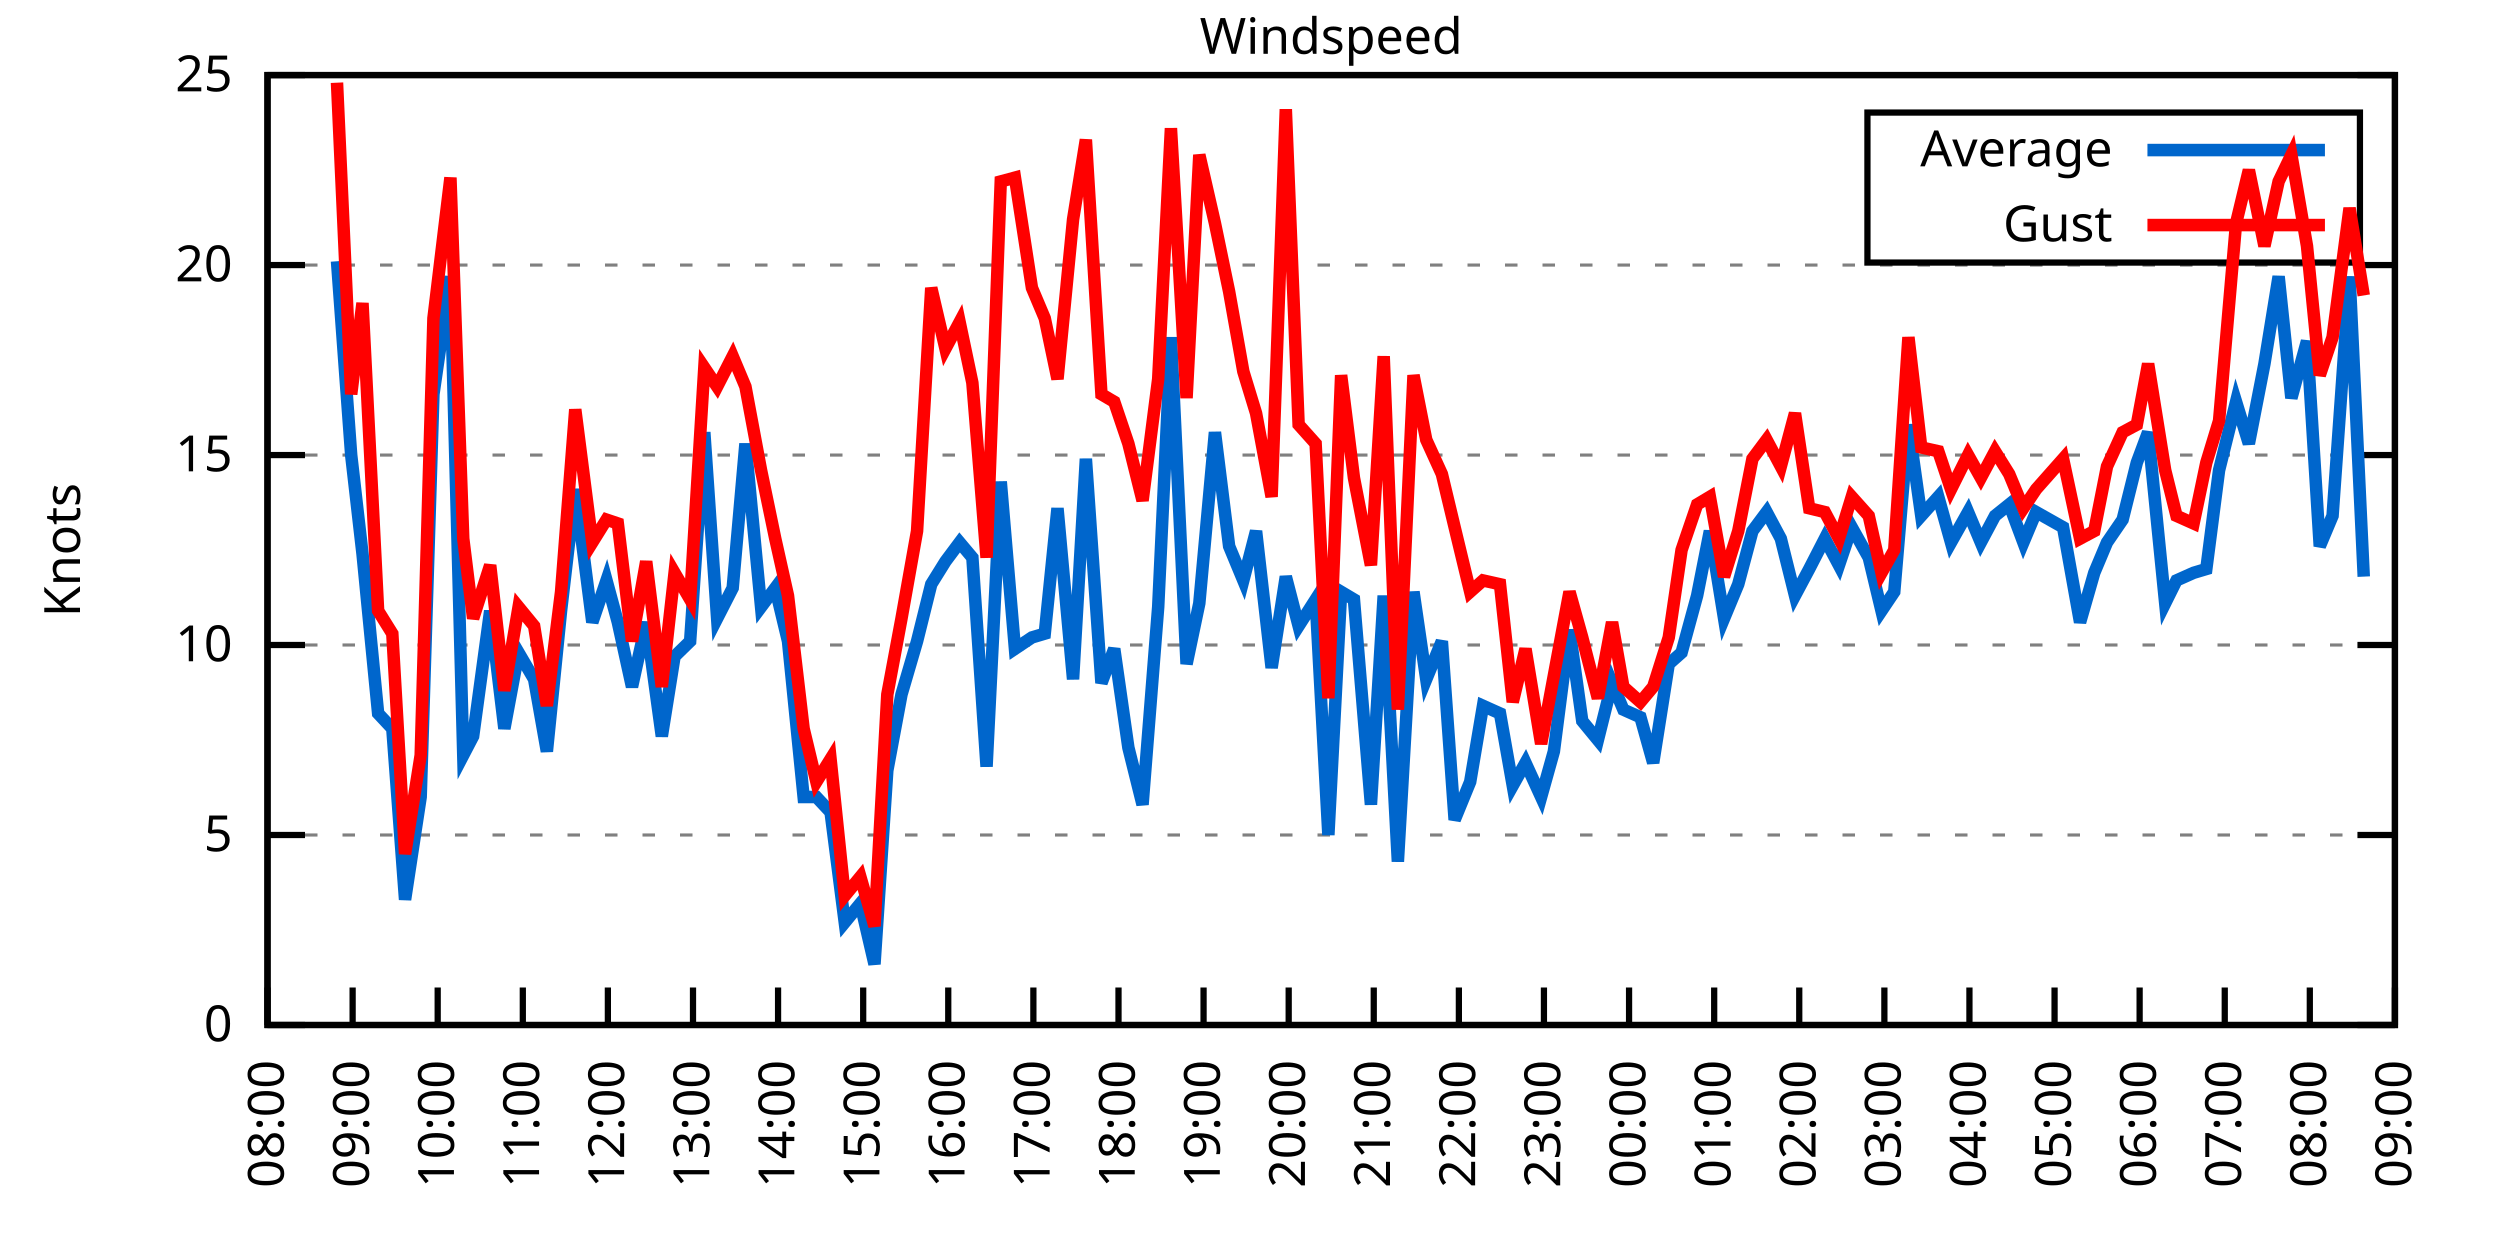
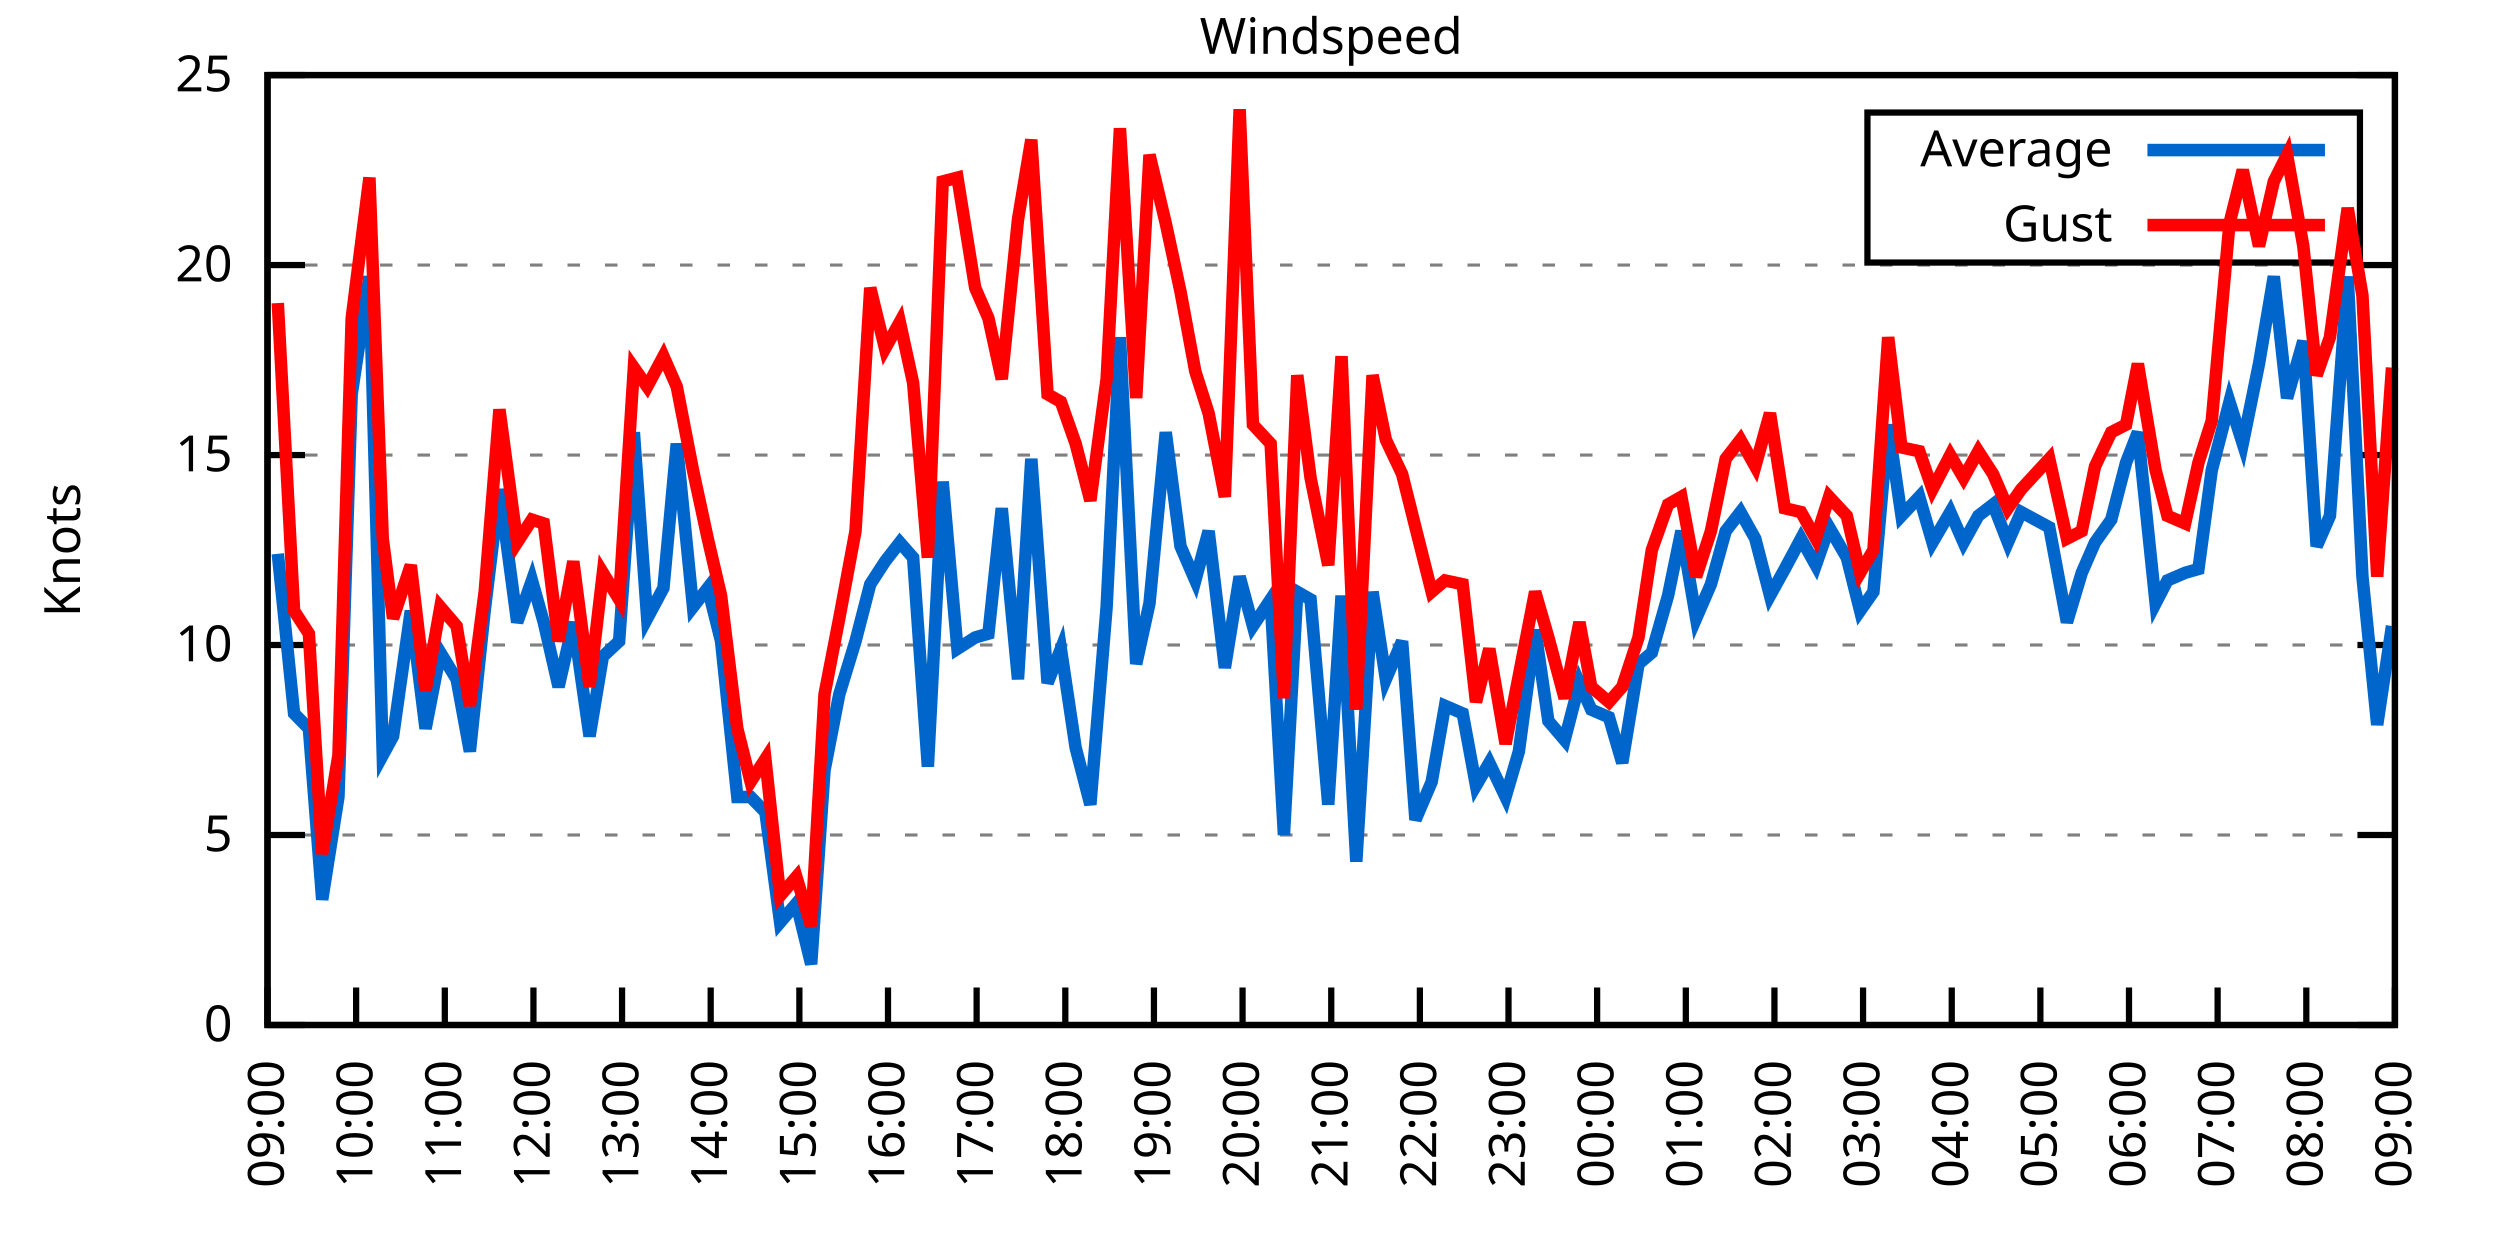
<svg xmlns="http://www.w3.org/2000/svg" xmlns:xlink="http://www.w3.org/1999/xlink" width="400" height="200" viewBox="0 0 400 200">
  <g id="gnuplot_canvas">
    <rect x="0" y="0" width="400" height="200" fill="none" />
    <defs>
      <circle id="gpDot" r="0.5" stroke-width="0.5" stroke="currentColor" />
      <path id="gpPt0" stroke-width="0.333" stroke="currentColor" d="M-1,0 h2 M0,-1 v2" />
      <path id="gpPt1" stroke-width="0.333" stroke="currentColor" d="M-1,-1 L1,1 M1,-1 L-1,1" />
      <path id="gpPt2" stroke-width="0.333" stroke="currentColor" d="M-1,0 L1,0 M0,-1 L0,1 M-1,-1 L1,1 M-1,1 L1,-1" />
      <rect id="gpPt3" stroke-width="0.333" stroke="currentColor" x="-1" y="-1" width="2" height="2" />
      <rect id="gpPt4" stroke-width="0.333" stroke="currentColor" fill="currentColor" x="-1" y="-1" width="2" height="2" />
      <circle id="gpPt5" stroke-width="0.333" stroke="currentColor" cx="0" cy="0" r="1" />
      <use xlink:href="#gpPt5" id="gpPt6" fill="currentColor" stroke="none" />
      <path id="gpPt7" stroke-width="0.333" stroke="currentColor" d="M0,-1.33 L-1.33,0.67 L1.33,0.67 z" />
      <use xlink:href="#gpPt7" id="gpPt8" fill="currentColor" stroke="none" />
      <use xlink:href="#gpPt7" id="gpPt9" stroke="currentColor" transform="rotate(180)" />
      <use xlink:href="#gpPt9" id="gpPt10" fill="currentColor" stroke="none" />
      <use xlink:href="#gpPt3" id="gpPt11" stroke="currentColor" transform="rotate(45)" />
      <use xlink:href="#gpPt11" id="gpPt12" fill="currentColor" stroke="none" />
      <path id="gpPt13" stroke-width="0.333" stroke="currentColor" d="M0,1.330 L1.265,0.411 L0.782,-1.067 L-0.782,-1.076 L-1.265,0.411 z" />
      <use xlink:href="#gpPt13" id="gpPt14" fill="currentColor" stroke="none" />
      <filter id="textbox" filterUnits="objectBoundingBox" x="0" y="0" height="1" width="1">
        <feFlood flood-color="white" flood-opacity="1" result="bgnd" />
        <feComposite in="SourceGraphic" in2="bgnd" operator="atop" />
      </filter>
      <filter id="greybox" filterUnits="objectBoundingBox" x="0" y="0" height="1" width="1">
        <feFlood flood-color="lightgrey" flood-opacity="1" result="grey" />
        <feComposite in="SourceGraphic" in2="grey" operator="atop" />
      </filter>
    </defs>
    <g fill="none" color="white" stroke="currentColor" stroke-width="1.00" stroke-linecap="butt" stroke-linejoin="miter">
</g>
    <g fill="none" color="black" stroke="currentColor" stroke-width="1.00" stroke-linecap="butt" stroke-linejoin="miter">
      <g stroke="none" shape-rendering="crispEdges">
        <polygon fill="rgb(255, 255, 255)" points="42.80,164.00 383.18,164.00 383.18,12.02 42.80,12.02 " />
      </g>
    </g>
    <g fill="none" color="black" stroke="currentColor" stroke-width="1.00" stroke-linecap="butt" stroke-linejoin="miter">
</g>
    <g fill="none" color="black" stroke="black" stroke-width="0.50" stroke-linecap="butt" stroke-linejoin="miter">
</g>
    <g fill="none" color="gray" stroke="currentColor" stroke-width="0.50" stroke-linecap="butt" stroke-linejoin="miter">
      <path stroke="gray" stroke-dasharray="2,4" class="gridline" d="M42.80,164.00 L383.19,164.00  " />
    </g>
    <g fill="none" color="gray" stroke="gray" stroke-width="1.00" stroke-linecap="butt" stroke-linejoin="miter">
</g>
    <g fill="none" color="black" stroke="currentColor" stroke-width="1.00" stroke-linecap="butt" stroke-linejoin="miter">
      <path stroke="black" d="M42.80,164.00 L48.80,164.00 M383.19,164.00 L377.19,164.00  " />
      <g transform="translate(37.20,166.60)" stroke="none" fill="black" font-family="Sans" font-size="8.00" text-anchor="end">
        <text>
          <tspan font-family="Sans"> 0</tspan>
        </text>
      </g>
    </g>
    <g fill="none" color="black" stroke="currentColor" stroke-width="1.00" stroke-linecap="butt" stroke-linejoin="miter">
</g>
    <g fill="none" color="black" stroke="black" stroke-width="0.50" stroke-linecap="butt" stroke-linejoin="miter">
</g>
    <g fill="none" color="gray" stroke="currentColor" stroke-width="0.50" stroke-linecap="butt" stroke-linejoin="miter">
      <path stroke="gray" stroke-dasharray="2,4" class="gridline" d="M42.80,133.60 L383.19,133.60  " />
    </g>
    <g fill="none" color="gray" stroke="gray" stroke-width="1.00" stroke-linecap="butt" stroke-linejoin="miter">
</g>
    <g fill="none" color="black" stroke="currentColor" stroke-width="1.00" stroke-linecap="butt" stroke-linejoin="miter">
      <path stroke="black" d="M42.80,133.60 L48.80,133.60 M383.19,133.60 L377.19,133.60  " />
      <g transform="translate(37.20,136.20)" stroke="none" fill="black" font-family="Sans" font-size="8.00" text-anchor="end">
        <text>
          <tspan font-family="Sans"> 5</tspan>
        </text>
      </g>
    </g>
    <g fill="none" color="black" stroke="currentColor" stroke-width="1.00" stroke-linecap="butt" stroke-linejoin="miter">
</g>
    <g fill="none" color="black" stroke="black" stroke-width="0.50" stroke-linecap="butt" stroke-linejoin="miter">
</g>
    <g fill="none" color="gray" stroke="currentColor" stroke-width="0.50" stroke-linecap="butt" stroke-linejoin="miter">
      <path stroke="gray" stroke-dasharray="2,4" class="gridline" d="M42.80,103.20 L383.19,103.20  " />
    </g>
    <g fill="none" color="gray" stroke="gray" stroke-width="1.00" stroke-linecap="butt" stroke-linejoin="miter">
</g>
    <g fill="none" color="black" stroke="currentColor" stroke-width="1.00" stroke-linecap="butt" stroke-linejoin="miter">
      <path stroke="black" d="M42.80,103.20 L48.80,103.20 M383.19,103.20 L377.19,103.20  " />
      <g transform="translate(37.20,105.80)" stroke="none" fill="black" font-family="Sans" font-size="8.00" text-anchor="end">
        <text>
          <tspan font-family="Sans"> 10</tspan>
        </text>
      </g>
    </g>
    <g fill="none" color="black" stroke="currentColor" stroke-width="1.00" stroke-linecap="butt" stroke-linejoin="miter">
</g>
    <g fill="none" color="black" stroke="black" stroke-width="0.50" stroke-linecap="butt" stroke-linejoin="miter">
</g>
    <g fill="none" color="gray" stroke="currentColor" stroke-width="0.50" stroke-linecap="butt" stroke-linejoin="miter">
      <path stroke="gray" stroke-dasharray="2,4" class="gridline" d="M42.80,72.81 L383.19,72.81  " />
    </g>
    <g fill="none" color="gray" stroke="gray" stroke-width="1.00" stroke-linecap="butt" stroke-linejoin="miter">
</g>
    <g fill="none" color="black" stroke="currentColor" stroke-width="1.00" stroke-linecap="butt" stroke-linejoin="miter">
      <path stroke="black" d="M42.80,72.81 L48.80,72.81 M383.19,72.81 L377.19,72.81  " />
      <g transform="translate(37.20,75.41)" stroke="none" fill="black" font-family="Sans" font-size="8.00" text-anchor="end">
        <text>
          <tspan font-family="Sans"> 15</tspan>
        </text>
      </g>
    </g>
    <g fill="none" color="black" stroke="currentColor" stroke-width="1.00" stroke-linecap="butt" stroke-linejoin="miter">
</g>
    <g fill="none" color="black" stroke="black" stroke-width="0.50" stroke-linecap="butt" stroke-linejoin="miter">
</g>
    <g fill="none" color="gray" stroke="currentColor" stroke-width="0.50" stroke-linecap="butt" stroke-linejoin="miter">
      <path stroke="gray" stroke-dasharray="2,4" class="gridline" d="M42.80,42.41 L383.19,42.41  " />
    </g>
    <g fill="none" color="gray" stroke="gray" stroke-width="1.00" stroke-linecap="butt" stroke-linejoin="miter">
</g>
    <g fill="none" color="black" stroke="currentColor" stroke-width="1.00" stroke-linecap="butt" stroke-linejoin="miter">
      <path stroke="black" d="M42.80,42.41 L48.80,42.41 M383.19,42.41 L377.19,42.41  " />
      <g transform="translate(37.20,45.01)" stroke="none" fill="black" font-family="Sans" font-size="8.00" text-anchor="end">
        <text>
          <tspan font-family="Sans"> 20</tspan>
        </text>
      </g>
    </g>
    <g fill="none" color="black" stroke="currentColor" stroke-width="1.00" stroke-linecap="butt" stroke-linejoin="miter">
</g>
    <g fill="none" color="black" stroke="black" stroke-width="0.50" stroke-linecap="butt" stroke-linejoin="miter">
</g>
    <g fill="none" color="gray" stroke="currentColor" stroke-width="0.50" stroke-linecap="butt" stroke-linejoin="miter">
      <path stroke="gray" stroke-dasharray="2,4" class="gridline" d="M42.80,12.01 L383.19,12.01  " />
    </g>
    <g fill="none" color="gray" stroke="gray" stroke-width="1.00" stroke-linecap="butt" stroke-linejoin="miter">
</g>
    <g fill="none" color="black" stroke="currentColor" stroke-width="1.00" stroke-linecap="butt" stroke-linejoin="miter">
      <path stroke="black" d="M42.80,12.01 L48.80,12.01 M383.19,12.01 L377.19,12.01  " />
      <g transform="translate(37.20,14.61)" stroke="none" fill="black" font-family="Sans" font-size="8.00" text-anchor="end">
        <text>
          <tspan font-family="Sans"> 25</tspan>
        </text>
      </g>
    </g>
    <g fill="none" color="black" stroke="currentColor" stroke-width="1.00" stroke-linecap="butt" stroke-linejoin="miter">
      <path stroke="black" d="M42.80,164.00 L42.80,158.00  " />
      <g transform="translate(45.40,169.60) rotate(270.00)" stroke="none" fill="black" font-family="Sans" font-size="8.00" text-anchor="end">
        <text>
-           <tspan font-family="Sans">08:00</tspan>
-         </text>
-       </g>
-     </g>
-     <g fill="none" color="black" stroke="currentColor" stroke-width="1.00" stroke-linecap="butt" stroke-linejoin="miter">
-       <path stroke="black" d="M56.42,164.00 L56.42,158.00  " />
-       <g transform="translate(59.02,169.60) rotate(270.00)" stroke="none" fill="black" font-family="Sans" font-size="8.00" text-anchor="end">
-         <text>
          <tspan font-family="Sans">09:00</tspan>
        </text>
      </g>
    </g>
    <g fill="none" color="black" stroke="currentColor" stroke-width="1.00" stroke-linecap="butt" stroke-linejoin="miter">
-       <path stroke="black" d="M70.03,164.00 L70.03,158.00  " />
-       <g transform="translate(72.63,169.60) rotate(270.00)" stroke="none" fill="black" font-family="Sans" font-size="8.00" text-anchor="end">
+       <path stroke="black" d="M56.98,164.00 L56.98,158.00  " />
+       <g transform="translate(59.58,169.60) rotate(270.00)" stroke="none" fill="black" font-family="Sans" font-size="8.00" text-anchor="end">
        <text>
          <tspan font-family="Sans">10:00</tspan>
        </text>
      </g>
    </g>
    <g fill="none" color="black" stroke="currentColor" stroke-width="1.00" stroke-linecap="butt" stroke-linejoin="miter">
-       <path stroke="black" d="M83.65,164.00 L83.65,158.00  " />
-       <g transform="translate(86.25,169.60) rotate(270.00)" stroke="none" fill="black" font-family="Sans" font-size="8.00" text-anchor="end">
+       <path stroke="black" d="M71.17,164.00 L71.17,158.00  " />
+       <g transform="translate(73.77,169.60) rotate(270.00)" stroke="none" fill="black" font-family="Sans" font-size="8.00" text-anchor="end">
        <text>
          <tspan font-family="Sans">11:00</tspan>
        </text>
      </g>
    </g>
    <g fill="none" color="black" stroke="currentColor" stroke-width="1.00" stroke-linecap="butt" stroke-linejoin="miter">
-       <path stroke="black" d="M97.26,164.00 L97.26,158.00  " />
-       <g transform="translate(99.86,169.60) rotate(270.00)" stroke="none" fill="black" font-family="Sans" font-size="8.00" text-anchor="end">
+       <path stroke="black" d="M85.35,164.00 L85.35,158.00  " />
+       <g transform="translate(87.95,169.60) rotate(270.00)" stroke="none" fill="black" font-family="Sans" font-size="8.00" text-anchor="end">
        <text>
          <tspan font-family="Sans">12:00</tspan>
        </text>
      </g>
    </g>
    <g fill="none" color="black" stroke="currentColor" stroke-width="1.00" stroke-linecap="butt" stroke-linejoin="miter">
-       <path stroke="black" d="M110.88,164.00 L110.88,158.00  " />
-       <g transform="translate(113.48,169.60) rotate(270.00)" stroke="none" fill="black" font-family="Sans" font-size="8.00" text-anchor="end">
+       <path stroke="black" d="M99.53,164.00 L99.53,158.00  " />
+       <g transform="translate(102.13,169.60) rotate(270.00)" stroke="none" fill="black" font-family="Sans" font-size="8.00" text-anchor="end">
        <text>
          <tspan font-family="Sans">13:00</tspan>
        </text>
      </g>
    </g>
    <g fill="none" color="black" stroke="currentColor" stroke-width="1.00" stroke-linecap="butt" stroke-linejoin="miter">
-       <path stroke="black" d="M124.49,164.00 L124.49,158.00  " />
-       <g transform="translate(127.09,169.60) rotate(270.00)" stroke="none" fill="black" font-family="Sans" font-size="8.00" text-anchor="end">
+       <path stroke="black" d="M113.71,164.00 L113.71,158.00  " />
+       <g transform="translate(116.31,169.60) rotate(270.00)" stroke="none" fill="black" font-family="Sans" font-size="8.00" text-anchor="end">
        <text>
          <tspan font-family="Sans">14:00</tspan>
        </text>
      </g>
    </g>
    <g fill="none" color="black" stroke="currentColor" stroke-width="1.00" stroke-linecap="butt" stroke-linejoin="miter">
-       <path stroke="black" d="M138.11,164.00 L138.11,158.00  " />
-       <g transform="translate(140.71,169.60) rotate(270.00)" stroke="none" fill="black" font-family="Sans" font-size="8.00" text-anchor="end">
+       <path stroke="black" d="M127.90,164.00 L127.90,158.00  " />
+       <g transform="translate(130.50,169.60) rotate(270.00)" stroke="none" fill="black" font-family="Sans" font-size="8.00" text-anchor="end">
        <text>
          <tspan font-family="Sans">15:00</tspan>
        </text>
      </g>
    </g>
    <g fill="none" color="black" stroke="currentColor" stroke-width="1.00" stroke-linecap="butt" stroke-linejoin="miter">
-       <path stroke="black" d="M151.72,164.00 L151.72,158.00  " />
-       <g transform="translate(154.32,169.60) rotate(270.00)" stroke="none" fill="black" font-family="Sans" font-size="8.00" text-anchor="end">
+       <path stroke="black" d="M142.08,164.00 L142.08,158.00  " />
+       <g transform="translate(144.68,169.60) rotate(270.00)" stroke="none" fill="black" font-family="Sans" font-size="8.00" text-anchor="end">
        <text>
          <tspan font-family="Sans">16:00</tspan>
        </text>
      </g>
    </g>
    <g fill="none" color="black" stroke="currentColor" stroke-width="1.00" stroke-linecap="butt" stroke-linejoin="miter">
-       <path stroke="black" d="M165.34,164.00 L165.34,158.00  " />
-       <g transform="translate(167.94,169.60) rotate(270.00)" stroke="none" fill="black" font-family="Sans" font-size="8.00" text-anchor="end">
+       <path stroke="black" d="M156.26,164.00 L156.26,158.00  " />
+       <g transform="translate(158.86,169.60) rotate(270.00)" stroke="none" fill="black" font-family="Sans" font-size="8.00" text-anchor="end">
        <text>
          <tspan font-family="Sans">17:00</tspan>
        </text>
      </g>
    </g>
    <g fill="none" color="black" stroke="currentColor" stroke-width="1.00" stroke-linecap="butt" stroke-linejoin="miter">
-       <path stroke="black" d="M178.96,164.00 L178.96,158.00  " />
-       <g transform="translate(181.56,169.60) rotate(270.00)" stroke="none" fill="black" font-family="Sans" font-size="8.00" text-anchor="end">
+       <path stroke="black" d="M170.45,164.00 L170.45,158.00  " />
+       <g transform="translate(173.05,169.60) rotate(270.00)" stroke="none" fill="black" font-family="Sans" font-size="8.00" text-anchor="end">
        <text>
          <tspan font-family="Sans">18:00</tspan>
        </text>
      </g>
    </g>
    <g fill="none" color="black" stroke="currentColor" stroke-width="1.00" stroke-linecap="butt" stroke-linejoin="miter">
-       <path stroke="black" d="M192.57,164.00 L192.57,158.00  " />
-       <g transform="translate(195.17,169.60) rotate(270.00)" stroke="none" fill="black" font-family="Sans" font-size="8.00" text-anchor="end">
+       <path stroke="black" d="M184.63,164.00 L184.63,158.00  " />
+       <g transform="translate(187.23,169.60) rotate(270.00)" stroke="none" fill="black" font-family="Sans" font-size="8.00" text-anchor="end">
        <text>
          <tspan font-family="Sans">19:00</tspan>
        </text>
      </g>
    </g>
    <g fill="none" color="black" stroke="currentColor" stroke-width="1.00" stroke-linecap="butt" stroke-linejoin="miter">
-       <path stroke="black" d="M206.19,164.00 L206.19,158.00  " />
-       <g transform="translate(208.79,169.60) rotate(270.00)" stroke="none" fill="black" font-family="Sans" font-size="8.00" text-anchor="end">
+       <path stroke="black" d="M198.81,164.00 L198.81,158.00  " />
+       <g transform="translate(201.41,169.60) rotate(270.00)" stroke="none" fill="black" font-family="Sans" font-size="8.00" text-anchor="end">
        <text>
          <tspan font-family="Sans">20:00</tspan>
        </text>
      </g>
    </g>
    <g fill="none" color="black" stroke="currentColor" stroke-width="1.00" stroke-linecap="butt" stroke-linejoin="miter">
-       <path stroke="black" d="M219.80,164.00 L219.80,158.00  " />
-       <g transform="translate(222.40,169.60) rotate(270.00)" stroke="none" fill="black" font-family="Sans" font-size="8.00" text-anchor="end">
+       <path stroke="black" d="M213.00,164.00 L213.00,158.00  " />
+       <g transform="translate(215.60,169.60) rotate(270.00)" stroke="none" fill="black" font-family="Sans" font-size="8.00" text-anchor="end">
        <text>
          <tspan font-family="Sans">21:00</tspan>
        </text>
      </g>
    </g>
    <g fill="none" color="black" stroke="currentColor" stroke-width="1.00" stroke-linecap="butt" stroke-linejoin="miter">
-       <path stroke="black" d="M233.42,164.00 L233.42,158.00  " />
-       <g transform="translate(236.02,169.60) rotate(270.00)" stroke="none" fill="black" font-family="Sans" font-size="8.00" text-anchor="end">
+       <path stroke="black" d="M227.18,164.00 L227.18,158.00  " />
+       <g transform="translate(229.78,169.60) rotate(270.00)" stroke="none" fill="black" font-family="Sans" font-size="8.00" text-anchor="end">
        <text>
          <tspan font-family="Sans">22:00</tspan>
        </text>
      </g>
    </g>
    <g fill="none" color="black" stroke="currentColor" stroke-width="1.00" stroke-linecap="butt" stroke-linejoin="miter">
-       <path stroke="black" d="M247.03,164.00 L247.03,158.00  " />
-       <g transform="translate(249.63,169.60) rotate(270.00)" stroke="none" fill="black" font-family="Sans" font-size="8.00" text-anchor="end">
+       <path stroke="black" d="M241.36,164.00 L241.36,158.00  " />
+       <g transform="translate(243.96,169.60) rotate(270.00)" stroke="none" fill="black" font-family="Sans" font-size="8.00" text-anchor="end">
        <text>
          <tspan font-family="Sans">23:00</tspan>
        </text>
      </g>
    </g>
    <g fill="none" color="black" stroke="currentColor" stroke-width="1.00" stroke-linecap="butt" stroke-linejoin="miter">
-       <path stroke="black" d="M260.65,164.00 L260.65,158.00  " />
-       <g transform="translate(263.25,169.60) rotate(270.00)" stroke="none" fill="black" font-family="Sans" font-size="8.00" text-anchor="end">
+       <path stroke="black" d="M255.54,164.00 L255.54,158.00  " />
+       <g transform="translate(258.14,169.60) rotate(270.00)" stroke="none" fill="black" font-family="Sans" font-size="8.00" text-anchor="end">
        <text>
          <tspan font-family="Sans">00:00</tspan>
        </text>
      </g>
    </g>
    <g fill="none" color="black" stroke="currentColor" stroke-width="1.00" stroke-linecap="butt" stroke-linejoin="miter">
-       <path stroke="black" d="M274.27,164.00 L274.27,158.00  " />
-       <g transform="translate(276.87,169.60) rotate(270.00)" stroke="none" fill="black" font-family="Sans" font-size="8.00" text-anchor="end">
+       <path stroke="black" d="M269.73,164.00 L269.73,158.00  " />
+       <g transform="translate(272.33,169.60) rotate(270.00)" stroke="none" fill="black" font-family="Sans" font-size="8.00" text-anchor="end">
        <text>
          <tspan font-family="Sans">01:00</tspan>
        </text>
      </g>
    </g>
    <g fill="none" color="black" stroke="currentColor" stroke-width="1.00" stroke-linecap="butt" stroke-linejoin="miter">
-       <path stroke="black" d="M287.88,164.00 L287.88,158.00  " />
-       <g transform="translate(290.48,169.60) rotate(270.00)" stroke="none" fill="black" font-family="Sans" font-size="8.00" text-anchor="end">
+       <path stroke="black" d="M283.91,164.00 L283.91,158.00  " />
+       <g transform="translate(286.51,169.60) rotate(270.00)" stroke="none" fill="black" font-family="Sans" font-size="8.00" text-anchor="end">
        <text>
          <tspan font-family="Sans">02:00</tspan>
        </text>
      </g>
    </g>
    <g fill="none" color="black" stroke="currentColor" stroke-width="1.00" stroke-linecap="butt" stroke-linejoin="miter">
-       <path stroke="black" d="M301.50,164.00 L301.50,158.00  " />
-       <g transform="translate(304.10,169.60) rotate(270.00)" stroke="none" fill="black" font-family="Sans" font-size="8.00" text-anchor="end">
+       <path stroke="black" d="M298.09,164.00 L298.09,158.00  " />
+       <g transform="translate(300.69,169.60) rotate(270.00)" stroke="none" fill="black" font-family="Sans" font-size="8.00" text-anchor="end">
        <text>
          <tspan font-family="Sans">03:00</tspan>
        </text>
      </g>
    </g>
    <g fill="none" color="black" stroke="currentColor" stroke-width="1.00" stroke-linecap="butt" stroke-linejoin="miter">
-       <path stroke="black" d="M315.11,164.00 L315.11,158.00  " />
-       <g transform="translate(317.71,169.60) rotate(270.00)" stroke="none" fill="black" font-family="Sans" font-size="8.00" text-anchor="end">
+       <path stroke="black" d="M312.28,164.00 L312.28,158.00  " />
+       <g transform="translate(314.88,169.60) rotate(270.00)" stroke="none" fill="black" font-family="Sans" font-size="8.00" text-anchor="end">
        <text>
          <tspan font-family="Sans">04:00</tspan>
        </text>
      </g>
    </g>
    <g fill="none" color="black" stroke="currentColor" stroke-width="1.00" stroke-linecap="butt" stroke-linejoin="miter">
-       <path stroke="black" d="M328.73,164.00 L328.73,158.00  " />
-       <g transform="translate(331.33,169.60) rotate(270.00)" stroke="none" fill="black" font-family="Sans" font-size="8.00" text-anchor="end">
+       <path stroke="black" d="M326.46,164.00 L326.46,158.00  " />
+       <g transform="translate(329.06,169.60) rotate(270.00)" stroke="none" fill="black" font-family="Sans" font-size="8.00" text-anchor="end">
        <text>
          <tspan font-family="Sans">05:00</tspan>
        </text>
      </g>
    </g>
    <g fill="none" color="black" stroke="currentColor" stroke-width="1.00" stroke-linecap="butt" stroke-linejoin="miter">
-       <path stroke="black" d="M342.34,164.00 L342.34,158.00  " />
-       <g transform="translate(344.94,169.60) rotate(270.00)" stroke="none" fill="black" font-family="Sans" font-size="8.00" text-anchor="end">
+       <path stroke="black" d="M340.64,164.00 L340.64,158.00  " />
+       <g transform="translate(343.24,169.60) rotate(270.00)" stroke="none" fill="black" font-family="Sans" font-size="8.00" text-anchor="end">
        <text>
          <tspan font-family="Sans">06:00</tspan>
        </text>
      </g>
    </g>
    <g fill="none" color="black" stroke="currentColor" stroke-width="1.00" stroke-linecap="butt" stroke-linejoin="miter">
-       <path stroke="black" d="M355.96,164.00 L355.96,158.00  " />
-       <g transform="translate(358.56,169.60) rotate(270.00)" stroke="none" fill="black" font-family="Sans" font-size="8.00" text-anchor="end">
+       <path stroke="black" d="M354.82,164.00 L354.82,158.00  " />
+       <g transform="translate(357.42,169.60) rotate(270.00)" stroke="none" fill="black" font-family="Sans" font-size="8.00" text-anchor="end">
        <text>
          <tspan font-family="Sans">07:00</tspan>
        </text>
      </g>
    </g>
    <g fill="none" color="black" stroke="currentColor" stroke-width="1.00" stroke-linecap="butt" stroke-linejoin="miter">
-       <path stroke="black" d="M369.57,164.00 L369.57,158.00  " />
-       <g transform="translate(372.17,169.60) rotate(270.00)" stroke="none" fill="black" font-family="Sans" font-size="8.00" text-anchor="end">
+       <path stroke="black" d="M369.01,164.00 L369.01,158.00  " />
+       <g transform="translate(371.61,169.60) rotate(270.00)" stroke="none" fill="black" font-family="Sans" font-size="8.00" text-anchor="end">
        <text>
          <tspan font-family="Sans">08:00</tspan>
        </text>
      </g>
    </g>
    <g fill="none" color="black" stroke="currentColor" stroke-width="1.00" stroke-linecap="butt" stroke-linejoin="miter">
      <path stroke="black" d="M383.19,164.00 L383.19,158.00  " />
      <g transform="translate(385.79,169.60) rotate(270.00)" stroke="none" fill="black" font-family="Sans" font-size="8.00" text-anchor="end">
        <text>
          <tspan font-family="Sans">09:00</tspan>
        </text>
      </g>
    </g>
    <g fill="none" color="black" stroke="currentColor" stroke-width="1.00" stroke-linecap="butt" stroke-linejoin="miter">
</g>
    <g fill="none" color="black" stroke="currentColor" stroke-width="1.00" stroke-linecap="butt" stroke-linejoin="miter">
      <path stroke="black" d="M42.80,12.01 L42.80,164.00 L383.19,164.00 L383.19,12.01 L42.80,12.01 Z  " />
    </g>
    <g fill="none" color="black" stroke="currentColor" stroke-width="1.00" stroke-linecap="butt" stroke-linejoin="miter">
</g>
    <g fill="none" color="black" stroke="currentColor" stroke-width="1.00" stroke-linecap="butt" stroke-linejoin="miter">
      <path stroke="black" d="M298.79,42.01 L298.79,18.01 L377.59,18.01 L377.59,42.01 L298.79,42.01 Z  " />
    </g>
    <g id="Windspeed_plot_1">
      <g fill="none" color="white" stroke="black" stroke-width="2.00" stroke-linecap="butt" stroke-linejoin="miter">
</g>
      <g fill="none" color="black" stroke="currentColor" stroke-width="2.00" stroke-linecap="butt" stroke-linejoin="miter">
        <g transform="translate(337.99,26.61)" stroke="none" fill="black" font-family="Sans" font-size="8.00" text-anchor="end">
          <text>
            <tspan font-family="Sans">Average</tspan>
          </text>
        </g>
      </g>
      <g fill="none" color="black" stroke="currentColor" stroke-width="2.00" stroke-linecap="butt" stroke-linejoin="miter">
-         <path stroke="rgb(  0, 102, 204)" d="M343.59,24.01 L371.99,24.01 M53.92,41.80 L56.19,72.81 L58.00,88.61 L60.50,114.15 L62.77,116.58 L64.81,143.94   L67.31,127.52 L69.35,63.08 L72.07,44.23 L74.12,120.83 L75.70,117.80 L78.43,97.73 L80.70,116.58 L82.97,104.42   L85.46,108.68 L87.50,120.23 L89.77,97.73 L92.04,78.28 L94.77,99.56 L97.04,92.87 L98.85,99.56 L101.12,109.89   L103.39,99.56 L105.89,117.80 L107.93,105.03 L110.42,102.60 L112.69,69.16 L114.74,98.95 L117.23,94.08 L119.27,70.98   L121.77,97.12 L124.04,94.08 L126.08,102.60 L128.58,127.52 L130.62,127.52 L132.89,129.95 L135.16,147.59 L137.66,144.55   L139.92,154.27 L141.97,123.27 L144.24,111.11 L146.73,102.60 L149.00,93.48 L151.27,89.83 L153.54,86.79 L155.58,89.22   L157.85,122.66 L160.12,77.06 L162.39,103.81 L165.11,101.99 L167.16,101.38 L169.20,81.32 L171.69,108.68 L173.74,73.41   L176.23,109.28 L178.28,103.81 L180.54,119.62 L182.81,128.74 L185.31,97.12 L187.35,53.96 L189.85,106.24 L191.89,96.52   L194.39,69.16 L196.66,87.40 L198.93,92.87 L200.97,84.97 L203.46,106.85 L205.73,92.26 L207.78,100.16 L210.50,95.91   L212.54,133.60 L214.58,94.69 L216.63,95.91 L219.35,128.74 L221.39,95.30 L223.66,137.86 L226.16,94.69 L228.20,108.68   L230.70,102.60 L232.74,131.17 L235.23,125.09 L237.28,112.93 L240.00,114.15 L242.04,125.70 L244.08,122.05 L246.58,127.52   L248.62,120.23 L251.12,100.77 L253.16,115.36 L255.66,118.40 L257.93,109.28 L259.74,113.54 L262.47,114.76 L264.51,122.05   L267.00,106.24 L269.05,104.42 L271.54,95.30 L273.58,84.97 L275.85,98.95 L278.12,93.48 L280.39,84.97 L282.66,81.93   L284.93,86.18 L287.20,95.30 L289.47,91.04 L291.97,86.18 L294.23,90.44 L296.28,84.36 L299.00,89.22 L301.04,97.73   L303.08,94.69 L305.35,67.94 L307.40,82.53 L310.12,79.49 L312.16,86.79 L314.89,81.93 L316.93,86.79 L319.20,82.53   L321.47,80.71 L323.74,86.79 L325.78,81.93 L330.09,84.36 L332.81,99.56 L335.08,91.65 L337.12,86.79 L339.62,83.14   L341.89,74.02 L343.70,69.16 L346.43,96.52 L348.24,92.87 L350.97,91.65 L353.01,91.04 L355.05,75.24 L357.77,64.29   L359.82,70.98 L362.31,58.21 L364.58,44.23 L366.62,63.69 L369.12,54.57 L371.16,87.40 L373.21,82.53 L375.93,44.23   L378.20,92.26  " />
+         <path stroke="rgb(  0, 102, 204)" d="M343.59,24.01 L371.99,24.01 M44.45,88.61 L47.05,114.15 L49.42,116.58 L51.55,143.94 L54.15,127.52 L56.27,63.08   L59.11,44.23 L61.24,120.83 L62.89,117.80 L65.73,97.73 L68.09,116.58 L70.46,104.42 L73.06,108.68 L75.18,120.23   L77.55,97.73 L79.91,78.28 L82.75,99.56 L85.11,92.87 L87.00,99.56 L89.37,109.89 L91.73,99.56 L94.33,117.80   L96.46,105.03 L99.06,102.60 L101.42,69.16 L103.55,98.95 L106.15,94.08 L108.28,70.98 L110.88,97.12 L113.24,94.08   L115.37,102.60 L117.97,127.52 L120.10,127.52 L122.46,129.95 L124.82,147.59 L127.42,144.55 L129.79,154.27 L131.92,123.27   L134.28,111.11 L136.88,102.60 L139.24,93.48 L141.61,89.83 L143.97,86.79 L146.10,89.22 L148.46,122.66 L150.83,77.06   L153.19,103.81 L156.03,101.99 L158.15,101.38 L160.28,81.32 L162.88,108.68 L165.01,73.41 L167.61,109.28 L169.74,103.81   L172.10,119.62 L174.46,128.74 L177.06,97.12 L179.19,53.96 L181.79,106.24 L183.92,96.52 L186.52,69.16 L188.88,87.40   L191.25,92.87 L193.38,84.97 L195.98,106.85 L198.34,92.26 L200.47,100.16 L203.30,95.91 L205.43,133.60 L207.56,94.69   L209.69,95.91 L212.52,128.74 L214.65,95.30 L217.01,137.86 L219.61,94.69 L221.74,108.68 L224.34,102.60 L226.47,131.17   L229.07,125.09 L231.20,112.93 L234.03,114.15 L236.16,125.70 L238.29,122.05 L240.89,127.52 L243.02,120.23 L245.62,100.77   L247.74,115.36 L250.34,118.40 L252.71,109.28 L254.60,113.54 L257.43,114.76 L259.56,122.05 L262.16,106.24 L264.29,104.42   L266.89,95.30 L269.02,84.97 L271.38,98.95 L273.75,93.48 L276.11,84.97 L278.47,81.93 L280.84,86.18 L283.20,95.30   L285.56,91.04 L288.16,86.18 L290.53,90.44 L292.66,84.36 L295.49,89.22 L297.62,97.73 L299.75,94.69 L302.11,67.94   L304.24,82.53 L307.08,79.49 L309.20,86.79 L312.04,81.93 L314.17,86.79 L316.53,82.53 L318.89,80.71 L321.26,86.79   L323.39,81.93 L327.88,84.36 L330.71,99.56 L333.08,91.65 L335.20,86.79 L337.80,83.14 L340.17,74.02 L342.06,69.16   L344.90,96.52 L346.79,92.87 L349.62,91.65 L351.75,91.04 L353.88,75.24 L356.72,64.29 L358.84,70.98 L361.44,58.21   L363.81,44.23 L365.93,63.69 L368.53,54.57 L370.66,87.40 L372.79,82.53 L375.63,44.23 L377.99,92.26 L380.35,115.97   L382.72,100.16  " />
      </g>
    </g>
    <g id="Windspeed_plot_2">
      <g fill="none" color="black" stroke="currentColor" stroke-width="2.00" stroke-linecap="butt" stroke-linejoin="miter">
        <g transform="translate(337.99,38.61)" stroke="none" fill="black" font-family="Sans" font-size="8.00" text-anchor="end">
          <text>
            <tspan font-family="Sans">Gust</tspan>
          </text>
        </g>
      </g>
      <g fill="none" color="black" stroke="currentColor" stroke-width="2.00" stroke-linecap="butt" stroke-linejoin="miter">
-         <path stroke="rgb(255,   0,   0)" d="M343.59,36.01 L371.99,36.01 M53.92,13.23 L56.19,63.08 L58.00,48.49 L60.50,97.73 L62.77,101.38 L64.81,136.64   L67.31,120.83 L69.35,50.92 L72.07,28.42 L74.12,86.18 L75.70,98.95 L78.43,90.44 L80.70,110.50 L82.97,97.12   L85.46,100.16 L87.50,112.93 L89.77,94.69 L92.04,65.51 L94.77,86.79 L97.04,83.14 L98.85,83.75 L101.12,102.60   L103.39,89.83 L105.89,109.89 L107.93,91.65 L110.42,95.91 L112.69,58.82 L114.74,61.86 L117.23,57.00 L119.27,61.86   L121.77,75.24 L124.04,86.18 L126.08,95.30 L128.58,116.58 L130.62,125.09 L132.89,121.44 L135.16,143.33 L137.66,140.29   L139.92,148.19 L141.97,111.11 L144.24,98.95 L146.73,84.97 L149.00,46.06 L151.27,55.78 L153.54,51.53 L155.58,61.25   L157.85,89.22 L160.12,29.03 L162.39,28.42 L165.11,46.06 L167.16,50.92 L169.20,60.65 L171.69,35.11 L173.74,22.35   L176.23,63.08 L178.28,64.29 L180.54,70.98 L182.81,80.10 L185.31,60.65 L187.35,20.52 L189.85,63.69 L191.89,24.78   L194.39,35.72 L196.66,46.66 L198.93,59.43 L200.97,66.12 L203.46,79.49 L205.73,17.48 L207.78,67.94 L210.50,70.98   L212.54,111.72 L214.58,60.04 L216.63,76.45 L219.35,90.44 L221.39,57.00 L223.66,113.54 L226.16,60.04 L228.20,70.37   L230.70,75.85 L232.74,84.36 L235.23,94.69 L237.28,92.87 L240.00,93.48 L242.04,112.32 L244.08,103.81 L246.58,119.01   L248.62,108.07 L251.12,94.69 L253.16,101.99 L255.66,111.72 L257.93,99.56 L259.74,109.89 L262.47,112.32 L264.51,109.89   L267.00,101.99 L269.05,88.00 L271.54,80.71 L273.58,79.49 L275.85,92.26 L278.12,84.97 L280.39,73.41 L282.66,70.37   L284.93,74.63 L287.20,66.12 L289.47,81.32 L291.97,81.93 L294.23,86.18 L296.28,79.49 L299.00,82.53 L301.04,91.65   L303.08,88.00 L305.35,53.96 L307.40,71.59 L310.12,72.20 L312.16,78.28 L314.89,72.81 L316.93,76.45 L319.20,72.20   L321.47,75.85 L323.74,81.32 L325.78,78.28 L330.09,73.41 L332.81,86.18 L335.08,84.97 L337.12,74.63 L339.62,69.16   L341.89,67.94 L343.70,58.21 L346.43,75.24 L348.24,82.53 L350.97,83.75 L353.01,74.02 L355.05,67.33 L357.77,35.72   L359.82,27.21 L362.31,39.37 L364.58,29.03 L366.62,24.78 L369.12,39.37 L371.16,60.04 L373.21,53.96 L375.93,33.29   L378.20,47.27  " />
+         <path stroke="rgb(255,   0,   0)" d="M343.59,36.01 L371.99,36.01 M44.45,48.49 L47.05,97.73 L49.42,101.38 L51.55,136.64 L54.15,120.83 L56.27,50.92   L59.11,28.42 L61.24,86.18 L62.89,98.95 L65.73,90.44 L68.09,110.50 L70.46,97.12 L73.06,100.16 L75.18,112.93   L77.55,94.69 L79.91,65.51 L82.75,86.79 L85.11,83.14 L87.00,83.75 L89.37,102.60 L91.73,89.83 L94.33,109.89   L96.46,91.65 L99.06,95.91 L101.42,58.82 L103.55,61.86 L106.15,57.00 L108.28,61.86 L110.88,75.24 L113.24,86.18   L115.37,95.30 L117.97,116.58 L120.10,125.09 L122.46,121.44 L124.82,143.33 L127.42,140.29 L129.79,148.19 L131.92,111.11   L134.28,98.95 L136.88,84.97 L139.24,46.06 L141.61,55.78 L143.97,51.53 L146.10,61.25 L148.46,89.22 L150.83,29.03   L153.19,28.42 L156.03,46.06 L158.15,50.92 L160.28,60.65 L162.88,35.11 L165.01,22.35 L167.61,63.08 L169.74,64.29   L172.10,70.98 L174.46,80.10 L177.06,60.65 L179.19,20.52 L181.79,63.69 L183.92,24.78 L186.52,35.72 L188.88,46.66   L191.25,59.43 L193.38,66.12 L195.98,79.49 L198.34,17.48 L200.47,67.94 L203.30,70.98 L205.43,111.72 L207.56,60.04   L209.69,76.45 L212.52,90.44 L214.65,57.00 L217.01,113.54 L219.61,60.04 L221.74,70.37 L224.34,75.85 L226.47,84.36   L229.07,94.69 L231.20,92.87 L234.03,93.48 L236.16,112.32 L238.29,103.81 L240.89,119.01 L243.02,108.07 L245.62,94.69   L247.74,101.99 L250.34,111.72 L252.71,99.56 L254.60,109.89 L257.43,112.32 L259.56,109.89 L262.16,101.99 L264.29,88.00   L266.89,80.71 L269.02,79.49 L271.38,92.26 L273.75,84.97 L276.11,73.41 L278.47,70.37 L280.84,74.63 L283.20,66.12   L285.56,81.32 L288.16,81.93 L290.53,86.18 L292.66,79.49 L295.49,82.53 L297.62,91.65 L299.75,88.00 L302.11,53.96   L304.24,71.59 L307.08,72.20 L309.20,78.28 L312.04,72.81 L314.17,76.45 L316.53,72.20 L318.89,75.85 L321.26,81.32   L323.39,78.28 L327.88,73.41 L330.71,86.18 L333.08,84.97 L335.20,74.63 L337.80,69.16 L340.17,67.94 L342.06,58.21   L344.90,75.24 L346.79,82.53 L349.62,83.75 L351.75,74.02 L353.88,67.33 L356.72,35.72 L358.84,27.21 L361.44,39.37   L363.81,29.03 L365.93,24.78 L368.53,39.37 L370.66,60.04 L372.79,53.96 L375.63,33.29 L377.99,47.27 L380.35,92.26   L382.72,58.82  " />
      </g>
    </g>
    <g fill="none" color="black" stroke="currentColor" stroke-width="2.00" stroke-linecap="butt" stroke-linejoin="miter">
</g>
    <g fill="none" color="black" stroke="black" stroke-width="1.00" stroke-linecap="butt" stroke-linejoin="miter">
</g>
    <g fill="none" color="black" stroke="currentColor" stroke-width="1.00" stroke-linecap="butt" stroke-linejoin="miter">
      <path stroke="black" d="M42.80,12.01 L42.80,164.00 L383.19,164.00 L383.19,12.01 L42.80,12.01 Z  " />
      <g transform="translate(12.80,88.01) rotate(270.00)" stroke="none" fill="black" font-family="Sans" font-size="8.00" text-anchor="middle">
        <text>
          <tspan font-family="Sans">Knots</tspan>
        </text>
      </g>
    </g>
    <g fill="none" color="black" stroke="currentColor" stroke-width="1.00" stroke-linecap="butt" stroke-linejoin="miter">
</g>
    <g fill="none" color="black" stroke="currentColor" stroke-width="1.00" stroke-linecap="butt" stroke-linejoin="miter">
      <g transform="translate(212.99,8.61)" stroke="none" fill="black" font-family="Sans" font-size="8.00" text-anchor="middle">
        <text>
          <tspan font-family="Sans">Windspeed</tspan>
        </text>
      </g>
    </g>
    <g fill="none" color="black" stroke="currentColor" stroke-width="1.00" stroke-linecap="butt" stroke-linejoin="miter">
</g>
  </g>
</svg>
